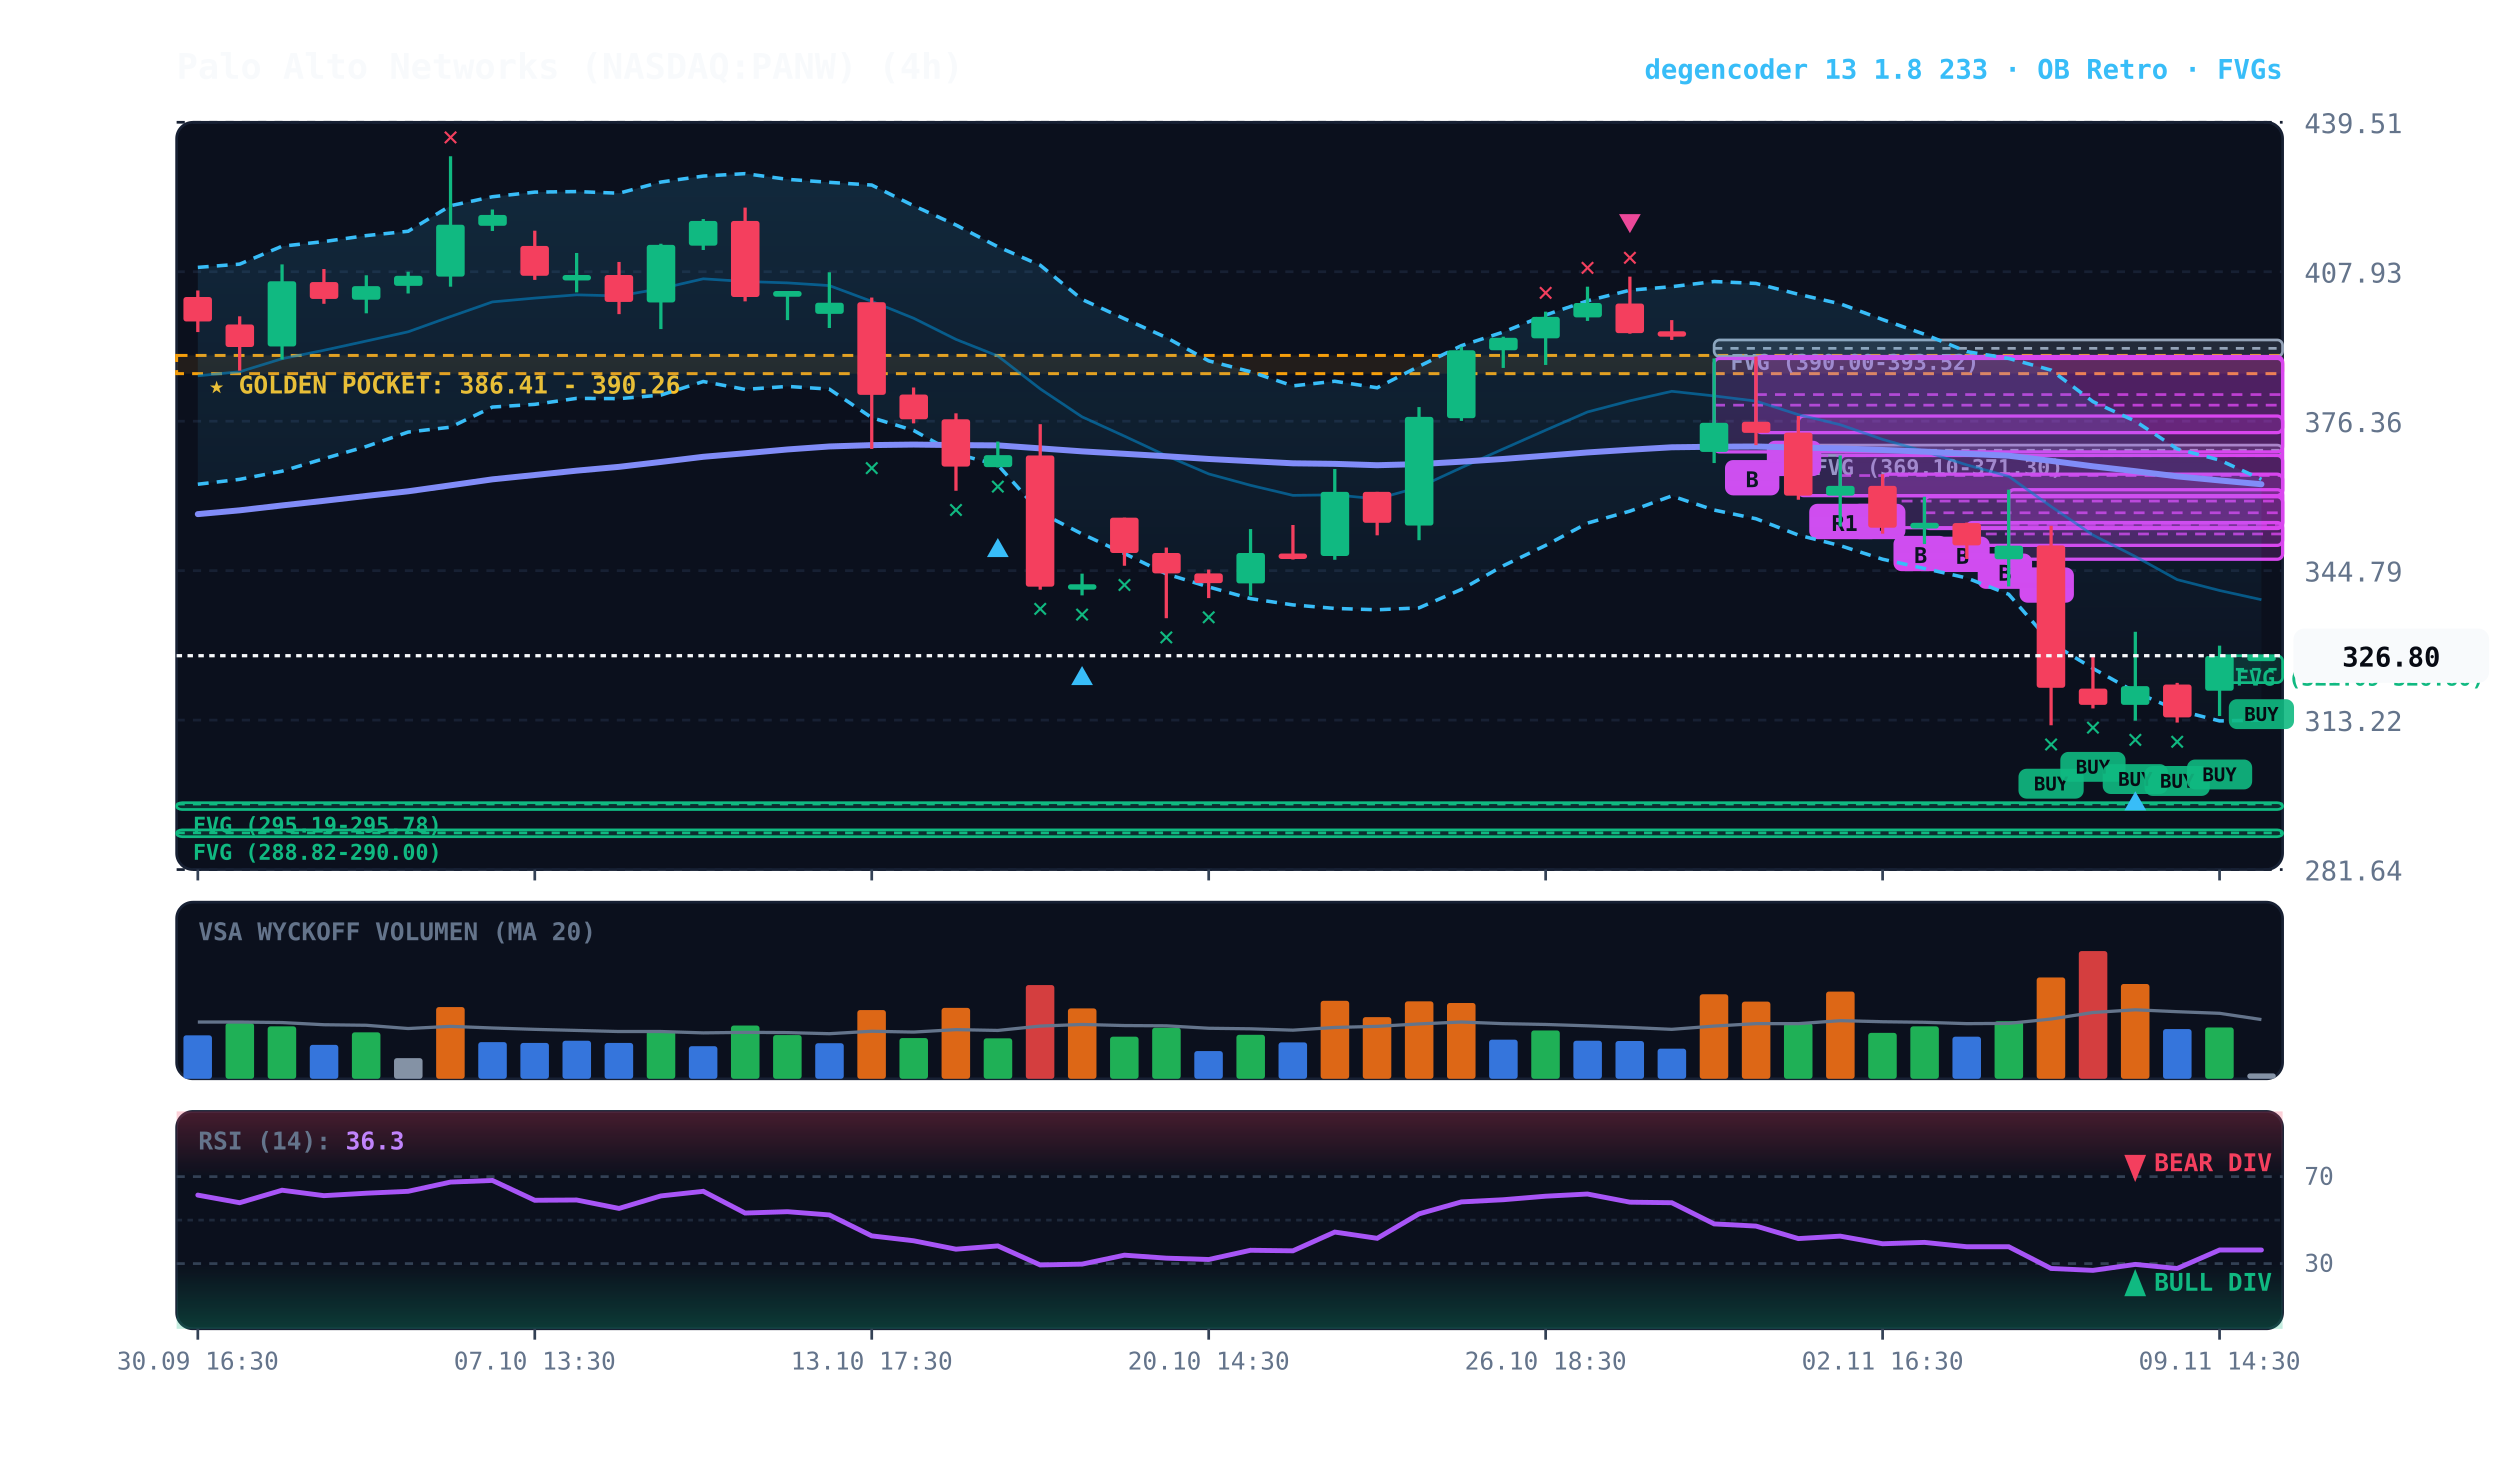
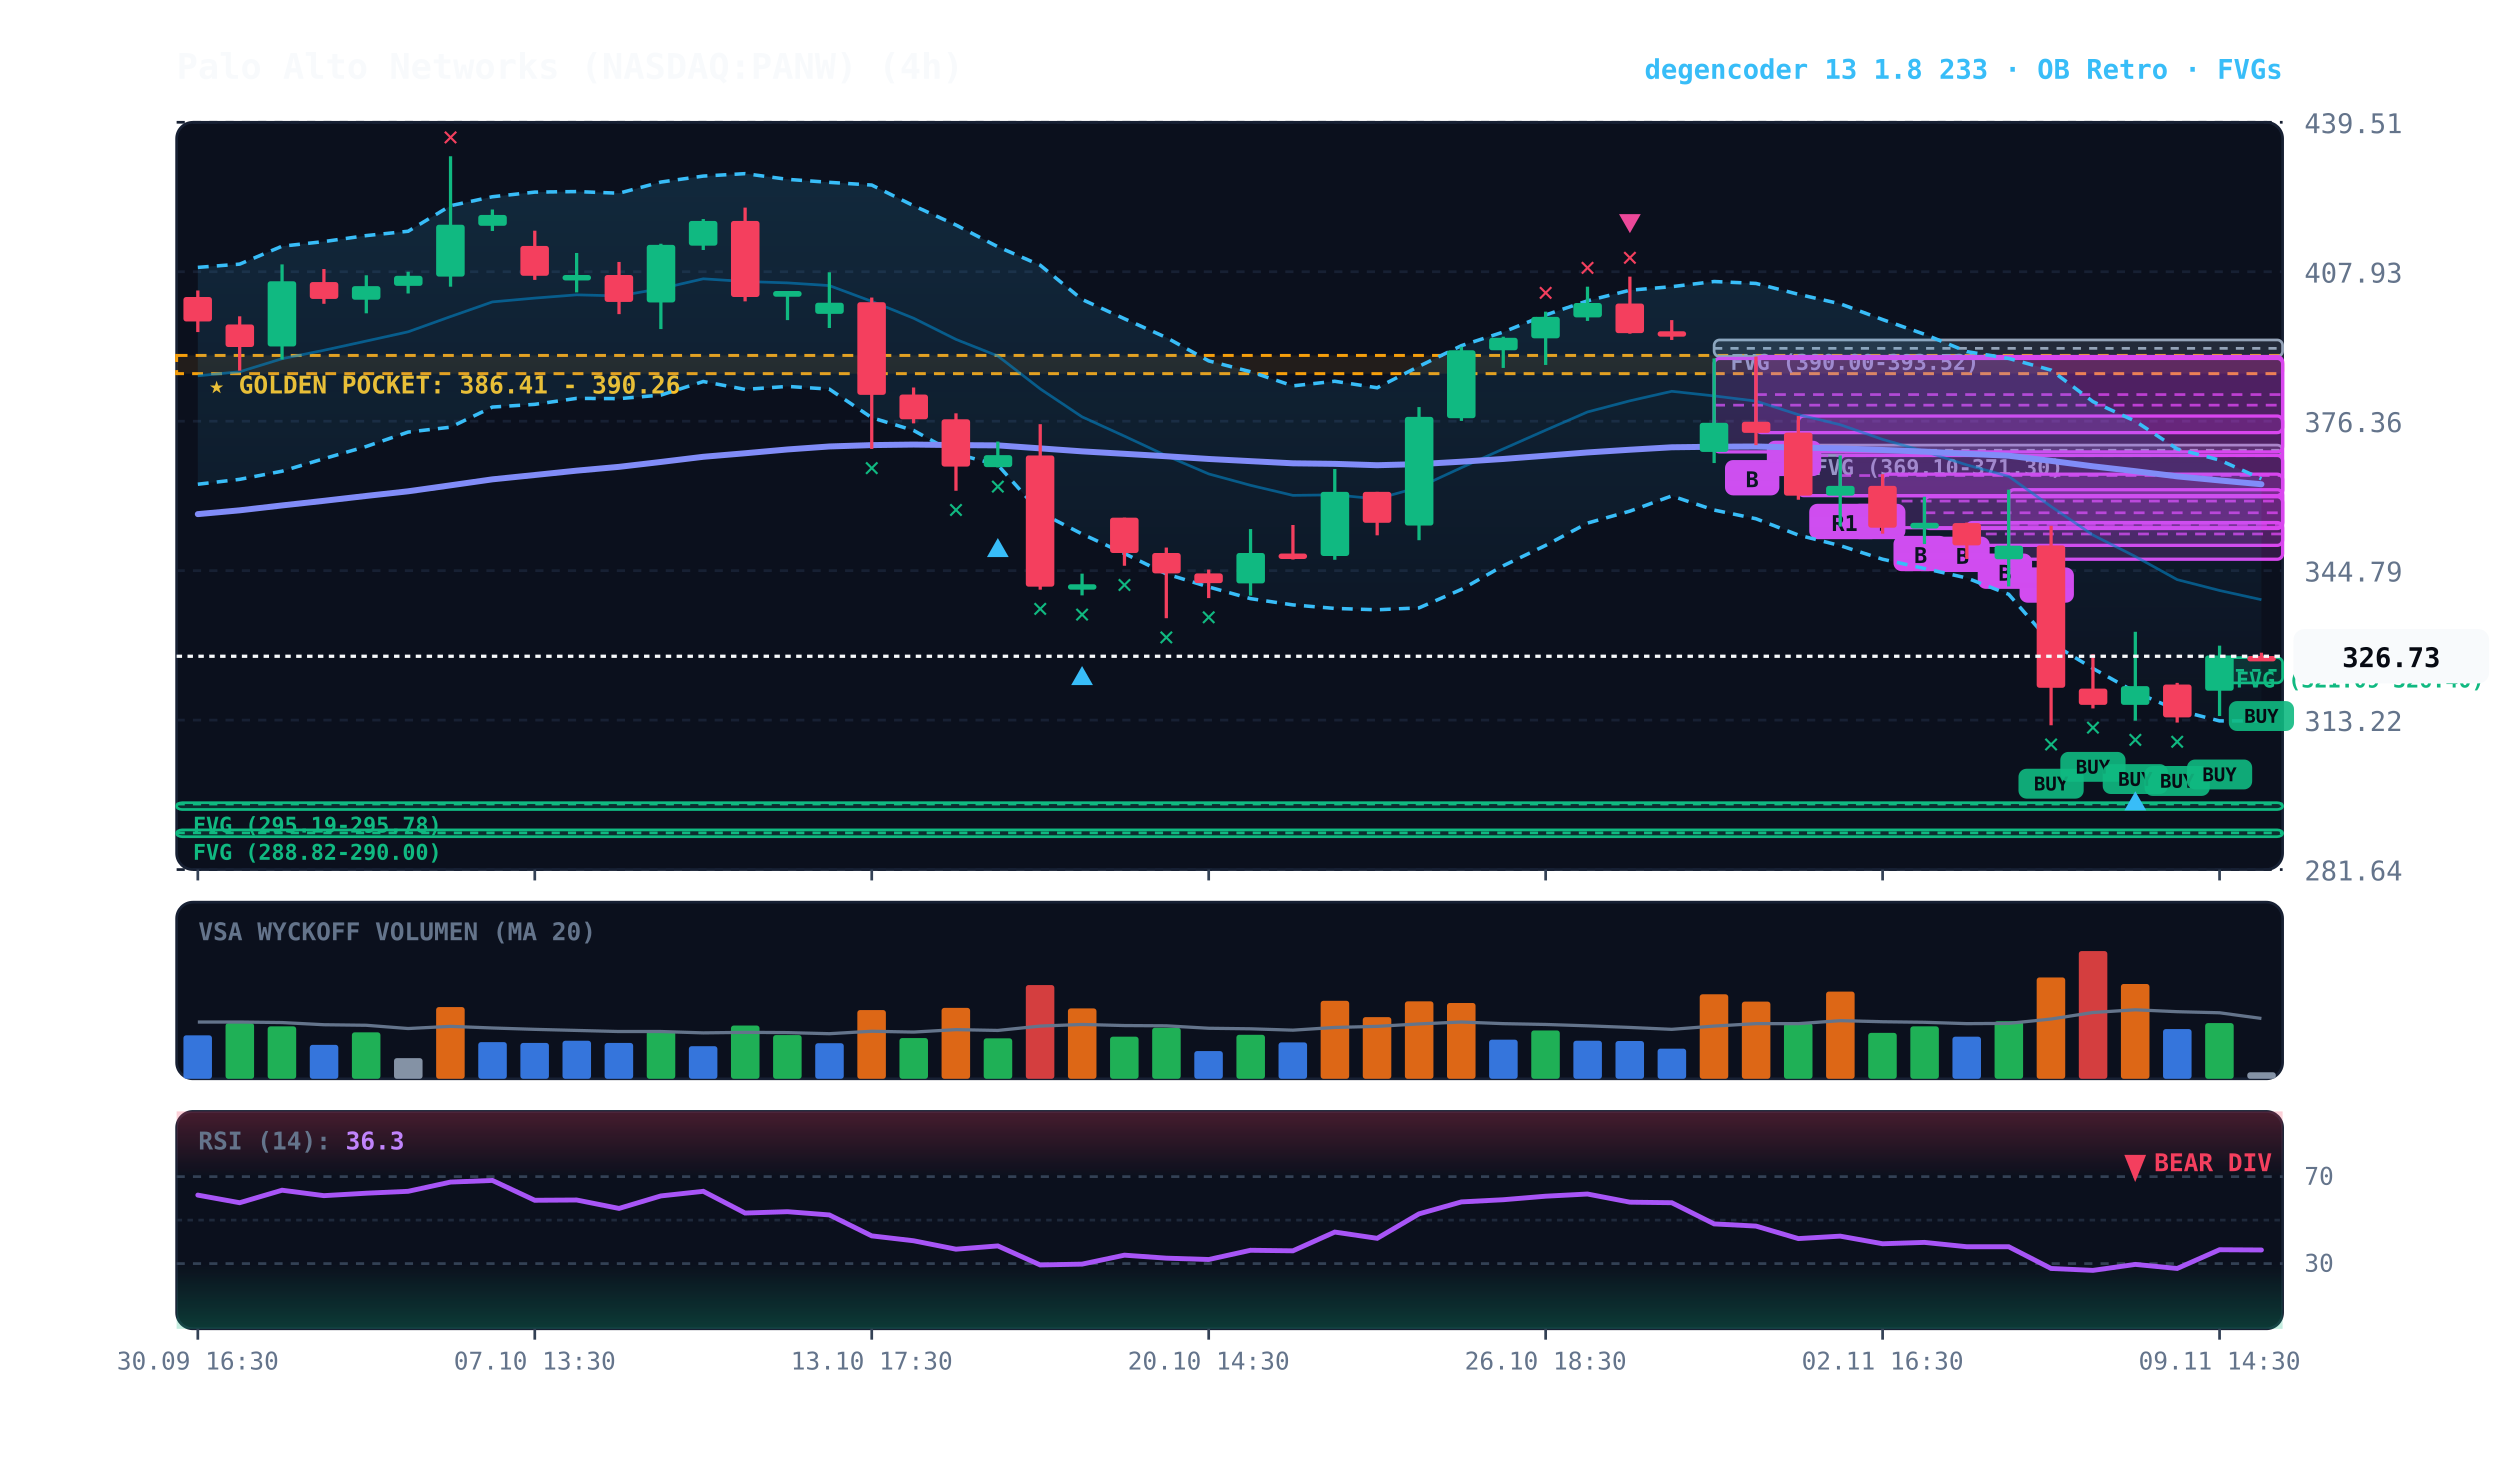
<svg xmlns="http://www.w3.org/2000/svg" viewBox="0 0 920 540" width="100%" height="100%" style="background:#070a13; font-family:'JetBrains Mono', monospace;">
  <defs>
    <linearGradient id="cloud-grad" x1="0%" y1="0%" x2="0%" y2="100%">
      <stop offset="0%" stop-color="#38bdf8" stop-opacity="0.14" />
      <stop offset="100%" stop-color="#38bdf8" stop-opacity="0.02" />
    </linearGradient>
    <linearGradient id="rsi-overbought" x1="0%" y1="0%" x2="0%" y2="100%">
      <stop offset="0%" stop-color="#f43f5e" stop-opacity="0.25" />
      <stop offset="100%" stop-color="#f43f5e" stop-opacity="0.0" />
    </linearGradient>
    <linearGradient id="rsi-oversold" x1="0%" y1="0%" x2="0%" y2="100%">
      <stop offset="0%" stop-color="#10b981" stop-opacity="0.0" />
      <stop offset="100%" stop-color="#10b981" stop-opacity="0.25" />
    </linearGradient>
  </defs>
  <rect x="65" y="45" width="775" height="275" fill="#0b101d" rx="6" stroke="#172033" stroke-width="1" />
  <rect x="65" y="332" width="775" height="65" fill="#0b101d" rx="6" stroke="#172033" stroke-width="1" />
  <rect x="65" y="409" width="775" height="80" fill="#0b101d" rx="6" stroke="#172033" stroke-width="1" />
  <line x1="65" y1="320.0" x2="840" y2="320.0" stroke="#172033" stroke-dasharray="3,3" stroke-width="1" />
  <text x="848" y="324.0" fill="#64748b" font-size="10" text-anchor="start">281.64</text>
  <line x1="65" y1="265.0" x2="840" y2="265.0" stroke="#172033" stroke-dasharray="3,3" stroke-width="1" />
  <text x="848" y="269.0" fill="#64748b" font-size="10" text-anchor="start">313.22</text>
  <line x1="65" y1="210.0" x2="840" y2="210.0" stroke="#172033" stroke-dasharray="3,3" stroke-width="1" />
  <text x="848" y="214.0" fill="#64748b" font-size="10" text-anchor="start">344.79</text>
  <line x1="65" y1="155.0" x2="840" y2="155.0" stroke="#172033" stroke-dasharray="3,3" stroke-width="1" />
  <text x="848" y="159.0" fill="#64748b" font-size="10" text-anchor="start">376.36</text>
  <line x1="65" y1="100.0" x2="840" y2="100.0" stroke="#172033" stroke-dasharray="3,3" stroke-width="1" />
  <text x="848" y="104.0" fill="#64748b" font-size="10" text-anchor="start">407.93</text>
  <line x1="65" y1="45.0" x2="840" y2="45.0" stroke="#172033" stroke-dasharray="3,3" stroke-width="1" />
  <text x="848" y="49.0" fill="#64748b" font-size="10" text-anchor="start">439.51</text>
  <rect x="65" y="130.8" width="775" height="6.7" fill="rgba(245, 158, 11, 0.10)" stroke="#f59e0b" stroke-dasharray="4,3" stroke-width="1.1" />
  <text x="77" y="144.8" fill="#fbbf24" font-size="9" font-weight="bold">★ GOLDEN POCKET: 386.41 - 390.26</text>
-   <rect x="816.8" y="241.3" width="23.2" height="9.9" fill="rgba(16, 185, 129, 0.18)" stroke="#10b981" stroke-width="1" rx="2" />
-   <line x1="816.8" y1="246.3" x2="840" y2="246.3" stroke="#10b981" stroke-dasharray="3,3" stroke-width="1" />
-   <text x="822.8" y="252.3" fill="#10b981" font-size="8" font-weight="bold">FVG (321.09-326.80)</text>
+   <rect x="816.8" y="242.0" width="23.2" height="9.3" fill="rgba(16, 185, 129, 0.18)" stroke="#10b981" stroke-width="1" rx="2" />
+   <line x1="816.8" y1="246.7" x2="840" y2="246.7" stroke="#10b981" stroke-dasharray="3,3" stroke-width="1" />
+   <text x="822.8" y="253.0" fill="#10b981" font-size="8" font-weight="bold">FVG (321.09-326.40)</text>
  <rect x="661.8" y="163.8" width="178.2" height="3.8" fill="rgba(148, 163, 184, 0.18)" stroke="#94a3b8" stroke-width="1" rx="2" />
  <line x1="661.8" y1="165.7" x2="840" y2="165.7" stroke="#94a3b8" stroke-dasharray="3,3" stroke-width="1" />
  <text x="667.8" y="174.8" fill="#94a3b8" font-size="8" font-weight="bold">FVG (369.10-371.30)</text>
  <rect x="630.8" y="125.1" width="209.2" height="6.1" fill="rgba(148, 163, 184, 0.18)" stroke="#94a3b8" stroke-width="1" rx="2" />
  <line x1="630.8" y1="128.2" x2="840" y2="128.2" stroke="#94a3b8" stroke-dasharray="3,3" stroke-width="1" />
  <text x="636.8" y="136.1" fill="#94a3b8" font-size="8" font-weight="bold">FVG (390.00-393.52)</text>
  <rect x="65.0" y="295.4" width="775.0" height="2.5" fill="rgba(16, 185, 129, 0.18)" stroke="#10b981" stroke-width="1" rx="2" />
  <line x1="65.0" y1="295.9" x2="840" y2="295.9" stroke="#10b981" stroke-dasharray="3,3" stroke-width="1" />
  <text x="71.0" y="306.4" fill="#10b981" font-size="8" font-weight="bold">FVG (295.19-295.78)</text>
  <rect x="65.0" y="305.4" width="775.0" height="2.5" fill="rgba(16, 185, 129, 0.18)" stroke="#10b981" stroke-width="1" rx="2" />
  <line x1="65.0" y1="306.5" x2="840" y2="306.5" stroke="#10b981" stroke-dasharray="3,3" stroke-width="1" />
  <text x="71.0" y="316.4" fill="#10b981" font-size="8" font-weight="bold">FVG (288.82-290.00)</text>
  <rect x="739.2" y="180.2" width="100.8" height="25.6" fill="rgba(217, 70, 239, 0.18)" stroke="#d946ef" stroke-width="1.2" rx="2" />
  <line x1="739.2" y1="193.0" x2="840" y2="193.0" stroke="#d946ef" stroke-dasharray="4,3" stroke-width="1.0" opacity="0.8" />
  <rect x="743.2" y="208.8" width="20" height="13" fill="#d946ef" rx="3" />
  <text x="753.2" y="218.8" fill="#070a13" font-size="8" font-weight="bold" text-anchor="middle">A</text>
  <rect x="723.8" y="192.3" width="116.2" height="8.4" fill="rgba(217, 70, 239, 0.18)" stroke="#d946ef" stroke-width="1.2" rx="2" />
  <line x1="723.8" y1="196.5" x2="840" y2="196.5" stroke="#d946ef" stroke-dasharray="4,3" stroke-width="1.0" opacity="0.8" />
  <rect x="727.8" y="203.7" width="20" height="13" fill="#d946ef" rx="3" />
  <text x="737.8" y="213.7" fill="#070a13" font-size="8" font-weight="bold" text-anchor="middle">B</text>
  <rect x="708.2" y="182.8" width="131.8" height="11.7" fill="rgba(217, 70, 239, 0.18)" stroke="#d946ef" stroke-width="1.2" rx="2" />
  <line x1="708.2" y1="188.7" x2="840" y2="188.7" stroke="#d946ef" stroke-dasharray="4,3" stroke-width="1.0" opacity="0.8" />
  <rect x="712.2" y="197.5" width="20" height="13" fill="#d946ef" rx="3" />
  <text x="722.2" y="207.5" fill="#070a13" font-size="8" font-weight="bold" text-anchor="middle">B</text>
  <rect x="692.8" y="174.5" width="147.2" height="19.7" fill="rgba(217, 70, 239, 0.18)" stroke="#d946ef" stroke-width="1.2" rx="2" />
  <line x1="692.8" y1="184.4" x2="840" y2="184.4" stroke="#d946ef" stroke-dasharray="4,3" stroke-width="1.0" opacity="0.8" />
  <rect x="696.8" y="197.2" width="20" height="13" fill="#d946ef" rx="3" />
  <text x="706.8" y="207.2" fill="#070a13" font-size="8" font-weight="bold" text-anchor="middle">B</text>
  <rect x="677.2" y="167.6" width="162.8" height="14.8" fill="rgba(217, 70, 239, 0.18)" stroke="#d946ef" stroke-width="1.2" rx="2" />
  <line x1="677.2" y1="175.0" x2="840" y2="175.0" stroke="#d946ef" stroke-dasharray="4,3" stroke-width="1.0" opacity="0.8" />
  <rect x="681.2" y="185.4" width="20" height="13" fill="#d946ef" rx="3" />
  <text x="691.2" y="195.4" fill="#070a13" font-size="8" font-weight="bold" text-anchor="middle">B</text>
  <rect x="661.8" y="153.1" width="178.2" height="29.3" fill="rgba(217, 70, 239, 0.18)" stroke="#d946ef" stroke-width="1.2" rx="2" />
  <line x1="661.8" y1="167.7" x2="840" y2="167.7" stroke="#d946ef" stroke-dasharray="4,3" stroke-width="1.0" opacity="0.8" />
  <rect x="665.8" y="185.4" width="26" height="13" fill="#d946ef" rx="3" />
  <text x="678.8" y="195.4" fill="#070a13" font-size="8" font-weight="bold" text-anchor="middle">R1</text>
  <rect x="646.2" y="131.2" width="193.8" height="28.0" fill="rgba(217, 70, 239, 0.18)" stroke="#d946ef" stroke-width="1.2" rx="2" />
  <line x1="646.2" y1="145.2" x2="840" y2="145.2" stroke="#d946ef" stroke-dasharray="4,3" stroke-width="1.0" opacity="0.8" />
  <rect x="650.2" y="162.2" width="20" height="13" fill="#d946ef" rx="3" />
  <text x="660.2" y="172.2" fill="#070a13" font-size="8" font-weight="bold" text-anchor="middle">A</text>
  <rect x="630.8" y="131.9" width="209.2" height="34.4" fill="rgba(217, 70, 239, 0.18)" stroke="#d946ef" stroke-width="1.2" rx="2" />
  <line x1="630.8" y1="149.1" x2="840" y2="149.1" stroke="#d946ef" stroke-dasharray="4,3" stroke-width="1.0" opacity="0.8" />
  <rect x="634.8" y="169.3" width="20" height="13" fill="#d946ef" rx="3" />
  <text x="644.8" y="179.3" fill="#070a13" font-size="8" font-weight="bold" text-anchor="middle">B</text>
-   <polygon points="72.8,98.4 88.2,97.2 103.8,90.6 119.2,88.9 134.8,86.7 150.2,85.1 165.8,75.7 181.2,72.4 196.8,70.7 212.2,70.5 227.8,71.1 243.2,67.0 258.8,64.8 274.2,63.9 289.8,66.0 305.2,67.1 320.8,68.1 336.2,75.7 351.8,82.8 367.2,90.8 382.8,97.6 398.2,110.2 413.8,117.3 429.2,124.2 444.8,132.8 460.2,136.8 475.8,142.0 491.2,140.3 506.8,142.7 522.2,134.8 537.8,127.2 553.2,122.2 568.8,115.9 584.2,110.7 599.8,106.8 615.2,105.5 630.8,103.6 646.2,104.3 661.8,108.3 677.2,111.8 692.8,117.6 708.2,123.0 723.8,129.4 739.2,131.9 754.8,136.2 770.2,147.8 785.8,155.0 801.2,165.2 816.8,169.3 832.2,176.4 832.2,265.0 816.8,265.3 801.2,261.3 785.8,254.7 770.2,246.0 754.8,236.6 739.2,218.7 723.8,212.7 708.2,209.2 692.8,205.8 677.2,200.8 661.8,196.9 646.2,190.9 630.8,187.7 615.2,182.5 599.8,188.1 584.2,192.5 568.8,200.7 553.2,208.2 537.8,216.9 522.2,223.7 506.8,224.4 491.2,223.9 475.8,222.6 460.2,220.3 444.8,216.0 429.2,211.2 413.8,203.7 398.2,196.5 382.8,188.6 367.2,171.1 351.8,167.0 336.2,158.4 320.8,153.7 305.2,143.2 289.8,142.2 274.2,143.3 258.8,140.4 243.2,145.4 227.8,146.7 212.2,146.6 196.8,148.8 181.2,149.8 165.8,157.2 150.2,159.0 134.8,164.3 119.2,168.8 103.8,173.4 88.2,176.4 72.8,178.2" fill="url(#cloud-grad)" />
-   <polyline points="72.8,98.4 88.2,97.2 103.8,90.6 119.2,88.9 134.8,86.7 150.2,85.1 165.8,75.7 181.2,72.4 196.8,70.7 212.2,70.5 227.8,71.1 243.2,67.0 258.8,64.8 274.2,63.9 289.8,66.0 305.2,67.1 320.8,68.1 336.2,75.7 351.8,82.8 367.2,90.8 382.8,97.6 398.2,110.2 413.8,117.3 429.2,124.2 444.8,132.8 460.2,136.8 475.8,142.0 491.2,140.3 506.8,142.7 522.2,134.8 537.8,127.2 553.2,122.2 568.8,115.9 584.2,110.7 599.8,106.8 615.2,105.5 630.8,103.6 646.2,104.3 661.8,108.3 677.2,111.8 692.8,117.6 708.2,123.0 723.8,129.4 739.2,131.9 754.8,136.2 770.2,147.8 785.8,155.0 801.2,165.2 816.8,169.3 832.2,176.4" fill="none" stroke="#38bdf8" stroke-width="1.3" stroke-dasharray="4,3" />
-   <polyline points="72.8,178.2 88.2,176.4 103.8,173.4 119.2,168.8 134.8,164.3 150.2,159.0 165.8,157.2 181.2,149.8 196.8,148.8 212.2,146.6 227.8,146.7 243.2,145.4 258.8,140.4 274.2,143.3 289.8,142.2 305.2,143.2 320.8,153.7 336.2,158.4 351.8,167.0 367.2,171.1 382.8,188.6 398.2,196.5 413.8,203.7 429.2,211.2 444.8,216.0 460.2,220.3 475.8,222.6 491.2,223.9 506.8,224.4 522.2,223.7 537.8,216.9 553.2,208.2 568.8,200.7 584.2,192.5 599.8,188.1 615.2,182.5 630.8,187.7 646.2,190.9 661.8,196.9 677.2,200.8 692.8,205.8 708.2,209.2 723.8,212.7 739.2,218.7 754.8,236.6 770.2,246.0 785.8,254.7 801.2,261.3 816.8,265.3 832.2,265.0" fill="none" stroke="#38bdf8" stroke-width="1.3" stroke-dasharray="4,3" />
+   <polygon points="72.8,98.4 88.2,97.2 103.8,90.6 119.2,88.9 134.8,86.7 150.2,85.1 165.8,75.7 181.2,72.4 196.8,70.7 212.2,70.5 227.8,71.1 243.2,67.0 258.8,64.8 274.2,63.9 289.8,66.0 305.2,67.1 320.8,68.1 336.2,75.7 351.8,82.8 367.2,90.8 382.8,97.6 398.2,110.2 413.8,117.3 429.2,124.2 444.8,132.8 460.2,136.8 475.8,142.0 491.2,140.3 506.8,142.7 522.2,134.8 537.8,127.2 553.2,122.2 568.8,115.9 584.2,110.7 599.8,106.8 615.2,105.5 630.8,103.6 646.2,104.3 661.8,108.3 677.2,111.8 692.8,117.6 708.2,123.0 723.8,129.4 739.2,131.9 754.8,136.2 770.2,147.8 785.8,155.0 801.2,165.2 816.8,169.3 832.2,176.2 832.2,265.3 816.8,265.3 801.2,261.3 785.8,254.7 770.2,246.0 754.8,236.6 739.2,218.7 723.8,212.7 708.2,209.2 692.8,205.8 677.2,200.8 661.8,196.9 646.2,190.9 630.8,187.7 615.2,182.5 599.8,188.1 584.2,192.5 568.8,200.7 553.2,208.2 537.8,216.9 522.2,223.7 506.8,224.4 491.2,223.9 475.8,222.6 460.2,220.3 444.8,216.0 429.2,211.2 413.8,203.7 398.2,196.5 382.8,188.6 367.2,171.1 351.8,167.0 336.2,158.4 320.8,153.7 305.2,143.2 289.8,142.2 274.2,143.3 258.8,140.4 243.2,145.4 227.8,146.7 212.2,146.6 196.8,148.8 181.2,149.8 165.8,157.2 150.2,159.0 134.8,164.3 119.2,168.8 103.8,173.4 88.2,176.4 72.8,178.2" fill="url(#cloud-grad)" />
+   <polyline points="72.8,98.4 88.2,97.2 103.8,90.6 119.2,88.9 134.8,86.7 150.2,85.1 165.8,75.7 181.2,72.4 196.8,70.7 212.2,70.5 227.8,71.1 243.2,67.0 258.8,64.8 274.2,63.9 289.8,66.0 305.2,67.1 320.8,68.1 336.2,75.7 351.8,82.8 367.2,90.8 382.8,97.6 398.2,110.2 413.8,117.3 429.2,124.2 444.8,132.8 460.2,136.8 475.8,142.0 491.2,140.3 506.8,142.7 522.2,134.8 537.8,127.2 553.2,122.2 568.8,115.9 584.2,110.7 599.8,106.8 615.2,105.5 630.8,103.6 646.2,104.3 661.8,108.3 677.2,111.8 692.8,117.6 708.2,123.0 723.8,129.4 739.2,131.9 754.8,136.2 770.2,147.8 785.8,155.0 801.2,165.2 816.8,169.3 832.2,176.2" fill="none" stroke="#38bdf8" stroke-width="1.3" stroke-dasharray="4,3" />
+   <polyline points="72.8,178.2 88.2,176.4 103.8,173.4 119.2,168.8 134.8,164.3 150.2,159.0 165.8,157.2 181.2,149.8 196.8,148.8 212.2,146.6 227.8,146.7 243.2,145.4 258.8,140.4 274.2,143.3 289.8,142.2 305.2,143.2 320.8,153.7 336.2,158.4 351.8,167.0 367.2,171.1 382.8,188.6 398.2,196.5 413.8,203.7 429.2,211.2 444.8,216.0 460.2,220.3 475.8,222.6 491.2,223.9 506.8,224.4 522.2,223.7 537.8,216.9 553.2,208.2 568.8,200.7 584.2,192.5 599.8,188.1 615.2,182.5 630.8,187.7 646.2,190.9 661.8,196.9 677.2,200.8 692.8,205.8 708.2,209.2 723.8,212.7 739.2,218.7 754.8,236.6 770.2,246.0 785.8,254.7 801.2,261.3 816.8,265.3 832.2,265.3" fill="none" stroke="#38bdf8" stroke-width="1.3" stroke-dasharray="4,3" />
  <polyline points="72.8,138.3 88.2,136.8 103.8,132.0 119.2,128.9 134.8,125.5 150.2,122.1 165.8,116.5 181.2,111.1 196.8,109.7 212.2,108.5 227.8,108.9 243.2,106.2 258.8,102.6 274.2,103.6 289.8,104.1 305.2,105.1 320.8,110.9 336.2,117.1 351.8,124.9 367.2,131.0 382.8,143.1 398.2,153.4 413.8,160.5 429.2,167.7 444.8,174.4 460.2,178.6 475.8,182.3 491.2,182.1 506.8,183.6 522.2,179.3 537.8,172.1 553.2,165.2 568.8,158.3 584.2,151.6 599.8,147.5 615.2,144.0 630.8,145.7 646.2,147.6 661.8,152.6 677.2,156.3 692.8,161.7 708.2,166.1 723.8,171.1 739.2,175.3 754.8,186.4 770.2,196.9 785.8,204.8 801.2,213.3 816.8,217.3 832.2,220.7" fill="none" stroke="#0284c7" stroke-width="1.0" stroke-opacity="0.6" />
  <polyline points="72.8,189.2 88.2,187.8 103.8,186.0 119.2,184.3 134.8,182.5 150.2,180.8 165.8,178.6 181.2,176.4 196.8,174.8 212.2,173.2 227.8,171.8 243.2,170.0 258.8,168.1 274.2,166.8 289.8,165.4 305.2,164.3 320.8,163.8 336.2,163.6 351.8,163.8 367.2,163.9 382.8,165.0 398.2,166.1 413.8,167.0 429.2,167.9 444.8,168.9 460.2,169.7 475.8,170.5 491.2,170.7 506.8,171.2 522.2,170.8 537.8,169.9 553.2,168.9 568.8,167.7 584.2,166.5 599.8,165.5 615.2,164.6 630.8,164.4 646.2,164.3 661.8,164.7 677.2,165.0 692.8,165.6 708.2,166.2 723.8,167.0 739.2,167.7 754.8,169.6 770.2,171.6 785.8,173.4 801.2,175.3 816.8,176.8 832.2,178.2" fill="none" stroke="#818cf8" stroke-width="2.2" stroke-linecap="round" />
  <line x1="72.8" y1="106.9" x2="72.8" y2="122.2" stroke="#f43f5e" stroke-width="1.2" />
  <rect x="67.5" y="109.3" width="10.5" height="9.0" fill="#f43f5e" rx="1" />
  <line x1="88.2" y1="116.4" x2="88.2" y2="136.4" stroke="#f43f5e" stroke-width="1.2" />
  <rect x="83.0" y="119.4" width="10.5" height="8.3" fill="#f43f5e" rx="1" />
  <line x1="103.8" y1="97.3" x2="103.8" y2="132.3" stroke="#10b981" stroke-width="1.2" />
  <rect x="98.5" y="103.5" width="10.5" height="24.0" fill="#10b981" rx="1" />
  <line x1="119.2" y1="99.0" x2="119.2" y2="111.8" stroke="#f43f5e" stroke-width="1.2" />
  <rect x="114.0" y="103.8" width="10.5" height="6.2" fill="#f43f5e" rx="1" />
  <line x1="134.8" y1="101.3" x2="134.8" y2="115.3" stroke="#10b981" stroke-width="1.2" />
  <rect x="129.5" y="105.3" width="10.5" height="5.0" fill="#10b981" rx="1" />
  <line x1="150.2" y1="100.0" x2="150.2" y2="108.0" stroke="#10b981" stroke-width="1.2" />
  <rect x="145.0" y="101.5" width="10.5" height="3.7" fill="#10b981" rx="1" />
  <line x1="165.8" y1="57.5" x2="165.8" y2="105.5" stroke="#10b981" stroke-width="1.2" />
  <rect x="160.5" y="82.7" width="10.5" height="19.1" fill="#10b981" rx="1" />
  <text x="165.8" y="53.5" fill="#f43f5e" font-size="10" font-weight="bold" text-anchor="middle">✕</text>
  <line x1="181.2" y1="77.1" x2="181.2" y2="85.0" stroke="#10b981" stroke-width="1.2" />
  <rect x="176.0" y="79.1" width="10.5" height="4.0" fill="#10b981" rx="1" />
  <line x1="196.8" y1="84.9" x2="196.8" y2="103.0" stroke="#f43f5e" stroke-width="1.2" />
  <rect x="191.5" y="90.5" width="10.5" height="11.0" fill="#f43f5e" rx="1" />
  <line x1="212.2" y1="93.1" x2="212.2" y2="107.6" stroke="#10b981" stroke-width="1.2" />
  <rect x="207.0" y="101.2" width="10.5" height="2.0" fill="#10b981" rx="1" />
  <line x1="227.8" y1="96.4" x2="227.8" y2="115.6" stroke="#f43f5e" stroke-width="1.2" />
  <rect x="222.5" y="101.2" width="10.5" height="9.9" fill="#f43f5e" rx="1" />
  <line x1="243.2" y1="89.7" x2="243.2" y2="121.1" stroke="#10b981" stroke-width="1.2" />
  <rect x="238.0" y="90.1" width="10.5" height="21.2" fill="#10b981" rx="1" />
  <line x1="258.8" y1="80.6" x2="258.8" y2="92.0" stroke="#10b981" stroke-width="1.2" />
  <rect x="253.5" y="81.3" width="10.5" height="9.1" fill="#10b981" rx="1" />
  <line x1="274.2" y1="76.4" x2="274.2" y2="110.9" stroke="#f43f5e" stroke-width="1.2" />
  <rect x="269.0" y="81.3" width="10.5" height="28.0" fill="#f43f5e" rx="1" />
  <line x1="289.8" y1="107.1" x2="289.8" y2="117.8" stroke="#10b981" stroke-width="1.2" />
  <rect x="284.5" y="107.1" width="10.5" height="2.1" fill="#10b981" rx="1" />
  <line x1="305.2" y1="100.2" x2="305.2" y2="120.7" stroke="#10b981" stroke-width="1.2" />
  <rect x="300.0" y="111.4" width="10.5" height="4.1" fill="#10b981" rx="1" />
  <line x1="320.8" y1="109.5" x2="320.8" y2="165.2" stroke="#f43f5e" stroke-width="1.2" />
  <rect x="315.5" y="111.2" width="10.5" height="34.1" fill="#f43f5e" rx="1" />
  <text x="320.8" y="175.2" fill="#10b981" font-size="10" font-weight="bold" text-anchor="middle">✕</text>
  <line x1="336.2" y1="142.6" x2="336.2" y2="155.8" stroke="#f43f5e" stroke-width="1.2" />
  <rect x="331.0" y="145.2" width="10.5" height="9.1" fill="#f43f5e" rx="1" />
  <line x1="351.8" y1="152.1" x2="351.8" y2="180.6" stroke="#f43f5e" stroke-width="1.2" />
  <rect x="346.5" y="154.3" width="10.5" height="17.4" fill="#f43f5e" rx="1" />
  <text x="351.8" y="190.6" fill="#10b981" font-size="10" font-weight="bold" text-anchor="middle">✕</text>
  <line x1="367.2" y1="162.5" x2="367.2" y2="172.0" stroke="#10b981" stroke-width="1.2" />
  <rect x="362.0" y="167.5" width="10.5" height="4.4" fill="#10b981" rx="1" />
  <text x="367.2" y="182.0" fill="#10b981" font-size="10" font-weight="bold" text-anchor="middle">✕</text>
  <polygon points="367.2,198.0 363.2,205.0 371.2,205.0" fill="#38bdf8" />
  <line x1="382.8" y1="156.1" x2="382.8" y2="217.0" stroke="#f43f5e" stroke-width="1.2" />
  <rect x="377.5" y="167.6" width="10.5" height="48.3" fill="#f43f5e" rx="1" />
  <text x="382.8" y="227.0" fill="#10b981" font-size="10" font-weight="bold" text-anchor="middle">✕</text>
  <line x1="398.2" y1="211.1" x2="398.2" y2="219.1" stroke="#10b981" stroke-width="1.2" />
  <rect x="393.0" y="215.0" width="10.5" height="2.0" fill="#10b981" rx="1" />
  <text x="398.2" y="229.1" fill="#10b981" font-size="10" font-weight="bold" text-anchor="middle">✕</text>
  <polygon points="398.2,245.1 394.2,252.1 402.2,252.1" fill="#38bdf8" />
  <line x1="413.8" y1="190.5" x2="413.8" y2="208.2" stroke="#f43f5e" stroke-width="1.2" />
  <rect x="408.5" y="190.5" width="10.5" height="13.0" fill="#f43f5e" rx="1" />
  <text x="413.8" y="218.2" fill="#10b981" font-size="10" font-weight="bold" text-anchor="middle">✕</text>
  <line x1="429.2" y1="201.5" x2="429.2" y2="227.5" stroke="#f43f5e" stroke-width="1.2" />
  <rect x="424.0" y="203.5" width="10.5" height="7.5" fill="#f43f5e" rx="1" />
  <text x="429.2" y="237.5" fill="#10b981" font-size="10" font-weight="bold" text-anchor="middle">✕</text>
  <line x1="444.8" y1="209.6" x2="444.8" y2="220.1" stroke="#f43f5e" stroke-width="1.2" />
  <rect x="439.5" y="211.0" width="10.5" height="3.6" fill="#f43f5e" rx="1" />
  <text x="444.8" y="230.1" fill="#10b981" font-size="10" font-weight="bold" text-anchor="middle">✕</text>
  <line x1="460.2" y1="194.7" x2="460.2" y2="219.2" stroke="#10b981" stroke-width="1.2" />
  <rect x="455.0" y="203.5" width="10.5" height="11.2" fill="#10b981" rx="1" />
  <line x1="475.8" y1="193.2" x2="475.8" y2="205.9" stroke="#f43f5e" stroke-width="1.2" />
  <rect x="470.5" y="203.7" width="10.5" height="2.0" fill="#f43f5e" rx="1" />
  <line x1="491.2" y1="172.6" x2="491.2" y2="206.0" stroke="#10b981" stroke-width="1.2" />
  <rect x="486.0" y="181.0" width="10.5" height="23.6" fill="#10b981" rx="1" />
  <line x1="506.8" y1="181.0" x2="506.8" y2="197.0" stroke="#f43f5e" stroke-width="1.2" />
  <rect x="501.5" y="181.0" width="10.5" height="11.4" fill="#f43f5e" rx="1" />
  <line x1="522.2" y1="149.8" x2="522.2" y2="198.8" stroke="#10b981" stroke-width="1.2" />
  <rect x="517.0" y="153.4" width="10.5" height="40.0" fill="#10b981" rx="1" />
  <line x1="537.8" y1="127.6" x2="537.8" y2="154.9" stroke="#10b981" stroke-width="1.2" />
  <rect x="532.5" y="128.9" width="10.5" height="25.0" fill="#10b981" rx="1" />
  <line x1="553.2" y1="123.9" x2="553.2" y2="135.4" stroke="#10b981" stroke-width="1.2" />
  <rect x="548.0" y="124.3" width="10.5" height="4.6" fill="#10b981" rx="1" />
  <line x1="568.8" y1="114.7" x2="568.8" y2="134.3" stroke="#10b981" stroke-width="1.2" />
  <rect x="563.5" y="116.6" width="10.5" height="7.9" fill="#10b981" rx="1" />
  <text x="568.8" y="110.7" fill="#f43f5e" font-size="10" font-weight="bold" text-anchor="middle">✕</text>
  <line x1="584.2" y1="105.5" x2="584.2" y2="118.1" stroke="#10b981" stroke-width="1.2" />
  <rect x="579.0" y="111.5" width="10.5" height="5.3" fill="#10b981" rx="1" />
  <text x="584.2" y="101.5" fill="#f43f5e" font-size="10" font-weight="bold" text-anchor="middle">✕</text>
  <line x1="599.8" y1="101.8" x2="599.8" y2="122.8" stroke="#f43f5e" stroke-width="1.2" />
  <rect x="594.5" y="111.7" width="10.5" height="10.9" fill="#f43f5e" rx="1" />
  <text x="599.8" y="97.8" fill="#f43f5e" font-size="10" font-weight="bold" text-anchor="middle">✕</text>
  <polygon points="599.8,85.8 595.8,78.8 603.8,78.8" fill="#ec4899" />
  <line x1="615.2" y1="117.8" x2="615.2" y2="125.1" stroke="#f43f5e" stroke-width="1.2" />
  <rect x="610.0" y="121.9" width="10.5" height="2.0" fill="#f43f5e" rx="1" />
  <line x1="630.8" y1="131.9" x2="630.8" y2="170.4" stroke="#10b981" stroke-width="1.2" />
  <rect x="625.5" y="155.6" width="10.5" height="10.7" fill="#10b981" rx="1" />
  <line x1="646.2" y1="131.2" x2="646.2" y2="163.8" stroke="#f43f5e" stroke-width="1.2" />
  <rect x="641.0" y="155.2" width="10.5" height="4.1" fill="#f43f5e" rx="1" />
  <line x1="661.8" y1="153.1" x2="661.8" y2="183.9" stroke="#f43f5e" stroke-width="1.2" />
  <rect x="656.5" y="159.2" width="10.5" height="23.2" fill="#f43f5e" rx="1" />
  <line x1="677.2" y1="167.6" x2="677.2" y2="193.8" stroke="#10b981" stroke-width="1.2" />
  <rect x="672.0" y="178.8" width="10.5" height="3.6" fill="#10b981" rx="1" />
  <line x1="692.8" y1="174.5" x2="692.8" y2="196.4" stroke="#f43f5e" stroke-width="1.2" />
  <rect x="687.5" y="178.8" width="10.5" height="15.4" fill="#f43f5e" rx="1" />
  <line x1="708.2" y1="182.8" x2="708.2" y2="200.2" stroke="#10b981" stroke-width="1.2" />
  <rect x="703.0" y="192.4" width="10.5" height="2.1" fill="#10b981" rx="1" />
  <line x1="723.8" y1="192.3" x2="723.8" y2="205.7" stroke="#f43f5e" stroke-width="1.2" />
  <rect x="718.5" y="192.5" width="10.5" height="8.2" fill="#f43f5e" rx="1" />
  <line x1="739.2" y1="180.2" x2="739.2" y2="215.8" stroke="#10b981" stroke-width="1.2" />
  <rect x="734.0" y="200.8" width="10.5" height="5.0" fill="#10b981" rx="1" />
  <line x1="754.8" y1="193.5" x2="754.8" y2="266.9" stroke="#f43f5e" stroke-width="1.2" />
  <rect x="749.5" y="200.7" width="10.5" height="52.4" fill="#f43f5e" rx="1" />
  <rect x="742.8" y="282.9" width="24" height="11" fill="#10b981" rx="3" opacity="0.9" />
  <text x="754.8" y="290.9" fill="#070a13" font-size="7" font-weight="bold" text-anchor="middle">BUY</text>
  <text x="754.8" y="276.9" fill="#10b981" font-size="10" font-weight="bold" text-anchor="middle">✕</text>
  <line x1="770.2" y1="240.8" x2="770.2" y2="260.7" stroke="#f43f5e" stroke-width="1.2" />
  <rect x="765.0" y="253.4" width="10.5" height="6.0" fill="#f43f5e" rx="1" />
  <rect x="758.2" y="276.7" width="24" height="11" fill="#10b981" rx="3" opacity="0.9" />
  <text x="770.2" y="284.7" fill="#070a13" font-size="7" font-weight="bold" text-anchor="middle">BUY</text>
  <text x="770.2" y="270.7" fill="#10b981" font-size="10" font-weight="bold" text-anchor="middle">✕</text>
  <line x1="785.8" y1="232.5" x2="785.8" y2="265.2" stroke="#10b981" stroke-width="1.2" />
  <rect x="780.5" y="252.5" width="10.5" height="6.9" fill="#10b981" rx="1" />
  <rect x="773.8" y="281.2" width="24" height="11" fill="#10b981" rx="3" opacity="0.9" />
  <text x="785.8" y="289.2" fill="#070a13" font-size="7" font-weight="bold" text-anchor="middle">BUY</text>
  <text x="785.8" y="275.2" fill="#10b981" font-size="10" font-weight="bold" text-anchor="middle">✕</text>
  <polygon points="785.8,291.2 781.8,298.2 789.8,298.2" fill="#38bdf8" />
  <line x1="801.2" y1="251.3" x2="801.2" y2="265.9" stroke="#f43f5e" stroke-width="1.2" />
  <rect x="796.0" y="251.9" width="10.5" height="12.1" fill="#f43f5e" rx="1" />
  <rect x="789.2" y="281.9" width="24" height="11" fill="#10b981" rx="3" opacity="0.9" />
  <text x="801.2" y="289.9" fill="#070a13" font-size="7" font-weight="bold" text-anchor="middle">BUY</text>
  <text x="801.2" y="275.9" fill="#10b981" font-size="10" font-weight="bold" text-anchor="middle">✕</text>
  <line x1="816.8" y1="237.6" x2="816.8" y2="263.5" stroke="#10b981" stroke-width="1.2" />
-   <rect x="811.5" y="241.4" width="10.5" height="12.8" fill="#10b981" rx="1" />
+   <rect x="811.5" y="241.2" width="10.5" height="13.0" fill="#10b981" rx="1" />
  <rect x="804.8" y="279.5" width="24" height="11" fill="#10b981" rx="3" opacity="0.9" />
  <text x="816.8" y="287.5" fill="#070a13" font-size="7" font-weight="bold" text-anchor="middle">BUY</text>
-   <line x1="832.2" y1="241.3" x2="832.2" y2="241.3" stroke="#10b981" stroke-width="1.2" />
-   <rect x="827.0" y="241.3" width="10.5" height="2.0" fill="#10b981" rx="1" />
-   <rect x="820.2" y="257.3" width="24" height="11" fill="#10b981" rx="3" opacity="0.9" />
-   <text x="832.2" y="265.3" fill="#070a13" font-size="7" font-weight="bold" text-anchor="middle">BUY</text>
-   <line x1="65" y1="241.3" x2="840" y2="241.3" stroke="#f8fafc" stroke-width="1.2" stroke-dasharray="2,2" />
-   <rect x="844" y="231.3" width="72" height="20" fill="#f8fafc" rx="4" />
-   <text x="880" y="245.3" fill="#070a13" font-size="10" font-weight="bold" text-anchor="middle">326.80</text>
+   <line x1="832.2" y1="240.2" x2="832.2" y2="242.0" stroke="#f43f5e" stroke-width="1.2" />
+   <rect x="827.0" y="241.4" width="10.5" height="2.0" fill="#f43f5e" rx="1" />
+   <rect x="820.2" y="258.0" width="24" height="11" fill="#10b981" rx="3" opacity="0.9" />
+   <text x="832.2" y="266.0" fill="#070a13" font-size="7" font-weight="bold" text-anchor="middle">BUY</text>
+   <line x1="65" y1="241.5" x2="840" y2="241.5" stroke="#f8fafc" stroke-width="1.2" stroke-dasharray="2,2" />
+   <rect x="844" y="231.5" width="72" height="20" fill="#f8fafc" rx="4" />
+   <text x="880" y="245.5" fill="#070a13" font-size="10" font-weight="bold" text-anchor="middle">326.73</text>
  <text x="73" y="346" fill="#64748b" font-size="9" font-weight="bold">VSA WYCKOFF VOLUMEN (MA 20)</text>
  <rect x="67.5" y="381.0" width="10.5" height="16.0" fill="#3b82f6" opacity="0.88" rx="1" />
  <rect x="83.0" y="376.5" width="10.5" height="20.5" fill="#22c55e" opacity="0.88" rx="1" />
  <rect x="98.5" y="377.7" width="10.5" height="19.3" fill="#22c55e" opacity="0.88" rx="1" />
  <rect x="114.0" y="384.5" width="10.5" height="12.5" fill="#3b82f6" opacity="0.88" rx="1" />
  <rect x="129.5" y="379.9" width="10.5" height="17.1" fill="#22c55e" opacity="0.88" rx="1" />
  <rect x="145.0" y="389.4" width="10.5" height="7.6" fill="#94a3b8" opacity="0.88" rx="1" />
  <rect x="160.5" y="370.6" width="10.5" height="26.4" fill="#f97316" opacity="0.88" rx="1" />
  <rect x="176.0" y="383.5" width="10.5" height="13.5" fill="#3b82f6" opacity="0.88" rx="1" />
  <rect x="191.5" y="383.8" width="10.5" height="13.2" fill="#3b82f6" opacity="0.88" rx="1" />
  <rect x="207.0" y="383.0" width="10.5" height="14.0" fill="#3b82f6" opacity="0.88" rx="1" />
  <rect x="222.5" y="383.8" width="10.5" height="13.2" fill="#3b82f6" opacity="0.88" rx="1" />
  <rect x="238.0" y="379.4" width="10.5" height="17.6" fill="#22c55e" opacity="0.88" rx="1" />
  <rect x="253.5" y="385.0" width="10.5" height="12.0" fill="#3b82f6" opacity="0.88" rx="1" />
  <rect x="269.0" y="377.4" width="10.5" height="19.6" fill="#22c55e" opacity="0.88" rx="1" />
  <rect x="284.5" y="380.9" width="10.5" height="16.1" fill="#22c55e" opacity="0.88" rx="1" />
  <rect x="300.0" y="383.9" width="10.5" height="13.1" fill="#3b82f6" opacity="0.88" rx="1" />
  <rect x="315.5" y="371.7" width="10.5" height="25.3" fill="#f97316" opacity="0.88" rx="1" />
  <rect x="331.0" y="382.0" width="10.5" height="15.0" fill="#22c55e" opacity="0.88" rx="1" />
  <rect x="346.5" y="370.9" width="10.5" height="26.1" fill="#f97316" opacity="0.88" rx="1" />
  <rect x="362.0" y="382.1" width="10.5" height="14.9" fill="#22c55e" opacity="0.88" rx="1" />
  <rect x="377.5" y="362.5" width="10.5" height="34.5" fill="#ef4444" opacity="0.88" rx="1" />
  <rect x="393.0" y="371.1" width="10.5" height="25.9" fill="#f97316" opacity="0.88" rx="1" />
  <rect x="408.5" y="381.5" width="10.5" height="15.5" fill="#22c55e" opacity="0.88" rx="1" />
  <rect x="424.0" y="378.2" width="10.5" height="18.8" fill="#22c55e" opacity="0.88" rx="1" />
  <rect x="439.5" y="386.8" width="10.5" height="10.2" fill="#3b82f6" opacity="0.88" rx="1" />
  <rect x="455.0" y="380.8" width="10.5" height="16.2" fill="#22c55e" opacity="0.88" rx="1" />
  <rect x="470.5" y="383.6" width="10.5" height="13.4" fill="#3b82f6" opacity="0.88" rx="1" />
  <rect x="486.0" y="368.3" width="10.5" height="28.7" fill="#f97316" opacity="0.88" rx="1" />
  <rect x="501.5" y="374.3" width="10.5" height="22.7" fill="#f97316" opacity="0.88" rx="1" />
  <rect x="517.0" y="368.5" width="10.5" height="28.5" fill="#f97316" opacity="0.88" rx="1" />
  <rect x="532.5" y="369.1" width="10.5" height="27.9" fill="#f97316" opacity="0.88" rx="1" />
  <rect x="548.0" y="382.6" width="10.5" height="14.4" fill="#3b82f6" opacity="0.88" rx="1" />
  <rect x="563.5" y="379.2" width="10.5" height="17.8" fill="#22c55e" opacity="0.88" rx="1" />
  <rect x="579.0" y="383.0" width="10.5" height="14.0" fill="#3b82f6" opacity="0.88" rx="1" />
  <rect x="594.5" y="383.1" width="10.5" height="13.9" fill="#3b82f6" opacity="0.88" rx="1" />
  <rect x="610.0" y="385.9" width="10.5" height="11.1" fill="#3b82f6" opacity="0.88" rx="1" />
  <rect x="625.5" y="365.9" width="10.5" height="31.1" fill="#f97316" opacity="0.88" rx="1" />
  <rect x="641.0" y="368.6" width="10.5" height="28.4" fill="#f97316" opacity="0.88" rx="1" />
  <rect x="656.5" y="376.6" width="10.5" height="20.4" fill="#22c55e" opacity="0.88" rx="1" />
  <rect x="672.0" y="364.9" width="10.5" height="32.1" fill="#f97316" opacity="0.88" rx="1" />
  <rect x="687.5" y="380.1" width="10.5" height="16.9" fill="#22c55e" opacity="0.88" rx="1" />
  <rect x="703.0" y="377.7" width="10.5" height="19.3" fill="#22c55e" opacity="0.88" rx="1" />
  <rect x="718.5" y="381.5" width="10.5" height="15.5" fill="#3b82f6" opacity="0.88" rx="1" />
  <rect x="734.0" y="375.8" width="10.5" height="21.2" fill="#22c55e" opacity="0.88" rx="1" />
  <rect x="749.5" y="359.7" width="10.5" height="37.3" fill="#f97316" opacity="0.88" rx="1" />
  <rect x="765.0" y="350.0" width="10.5" height="47.0" fill="#ef4444" opacity="0.88" rx="1" />
  <rect x="780.5" y="362.1" width="10.5" height="34.9" fill="#f97316" opacity="0.88" rx="1" />
  <rect x="796.0" y="378.7" width="10.5" height="18.3" fill="#3b82f6" opacity="0.88" rx="1" />
-   <rect x="811.5" y="378.1" width="10.5" height="18.9" fill="#22c55e" opacity="0.88" rx="1" />
-   <rect x="827.0" y="395.0" width="10.5" height="2.0" fill="#94a3b8" opacity="0.88" rx="1" />
-   <polyline points="72.8,376.1 88.2,376.1 103.8,376.3 119.2,377.1 134.8,377.3 150.2,378.5 165.8,377.7 181.2,378.3 196.8,378.8 212.2,379.2 227.8,379.6 243.2,379.6 258.8,380.1 274.2,379.9 289.8,380.0 305.2,380.4 320.8,379.5 336.2,379.8 351.8,378.9 367.2,379.2 382.8,377.6 398.2,377.0 413.8,377.4 429.2,377.5 444.8,378.4 460.2,378.6 475.8,379.1 491.2,378.1 506.8,377.7 522.2,376.8 537.8,376.1 553.2,376.7 568.8,377.0 584.2,377.5 599.8,378.1 615.2,378.8 630.8,377.6 646.2,376.7 661.8,376.7 677.2,375.6 692.8,376.0 708.2,376.2 723.8,376.7 739.2,376.6 754.8,375.0 770.2,372.6 785.8,371.6 801.2,372.3 816.8,372.9 832.2,375.2" fill="none" stroke="#64748b" stroke-width="1.2" />
+   <rect x="811.5" y="376.5" width="10.5" height="20.5" fill="#22c55e" opacity="0.88" rx="1" />
+   <rect x="827.0" y="394.6" width="10.5" height="2.4" fill="#94a3b8" opacity="0.88" rx="1" />
+   <polyline points="72.8,376.1 88.2,376.1 103.8,376.3 119.2,377.1 134.8,377.3 150.2,378.5 165.8,377.7 181.2,378.3 196.8,378.8 212.2,379.2 227.8,379.6 243.2,379.6 258.8,380.1 274.2,379.9 289.8,380.0 305.2,380.4 320.8,379.5 336.2,379.8 351.8,378.9 367.2,379.2 382.8,377.6 398.2,377.0 413.8,377.4 429.2,377.5 444.8,378.4 460.2,378.6 475.8,379.1 491.2,378.1 506.8,377.7 522.2,376.8 537.8,376.1 553.2,376.7 568.8,377.0 584.2,377.5 599.8,378.1 615.2,378.8 630.8,377.6 646.2,376.7 661.8,376.7 677.2,375.6 692.8,376.0 708.2,376.2 723.8,376.7 739.2,376.6 754.8,375.0 770.2,372.6 785.8,371.6 801.2,372.3 816.8,372.7 832.2,374.8" fill="none" stroke="#64748b" stroke-width="1.2" />
  <rect x="65" y="409" width="775" height="24.0" fill="url(#rsi-overbought)" />
  <rect x="65" y="465.0" width="775" height="24.0" fill="url(#rsi-oversold)" />
  <line x1="65" y1="433.0" x2="840" y2="433.0" stroke="#334155" stroke-dasharray="3,3" stroke-width="1" />
  <text x="848" y="436.0" fill="#64748b" font-size="9">70</text>
  <line x1="65" y1="449.0" x2="840" y2="449.0" stroke="#1e293b" stroke-dasharray="2,2" stroke-width="1" />
  <line x1="65" y1="465.0" x2="840" y2="465.0" stroke="#334155" stroke-dasharray="3,3" stroke-width="1" />
  <text x="848" y="468.0" fill="#64748b" font-size="9">30</text>
-   <polyline points="72.8,439.8 88.2,442.6 103.8,438.0 119.2,440.0 134.8,439.1 150.2,438.4 165.8,435.0 181.2,434.4 196.8,441.7 212.2,441.6 227.8,444.7 243.2,440.1 258.8,438.4 274.2,446.4 289.8,445.9 305.2,447.1 320.8,454.8 336.2,456.6 351.8,459.7 367.2,458.5 382.8,465.5 398.2,465.2 413.8,461.9 429.2,463.0 444.8,463.5 460.2,460.1 475.8,460.3 491.2,453.4 506.8,455.7 522.2,446.7 537.8,442.3 553.2,441.5 568.8,440.2 584.2,439.4 599.8,442.4 615.2,442.6 630.8,450.4 646.2,451.2 661.8,455.8 677.2,454.9 692.8,457.7 708.2,457.2 723.8,458.8 739.2,458.8 754.8,466.8 770.2,467.5 785.8,465.3 801.2,466.8 816.8,460.0 832.2,460.0" fill="none" stroke="#a855f7" stroke-width="1.8" stroke-linecap="round" />
-   <g transform="translate(785.75, 477)">
-     <path d="M 0 -10 L 4 0 L -4 0 Z" fill="#10b981" />
-     <text x="7" y="-2" fill="#10b981" font-size="9" font-weight="bold">BULL DIV</text>
-   </g>
+   <polyline points="72.8,439.8 88.2,442.6 103.8,438.0 119.2,440.0 134.8,439.1 150.2,438.4 165.8,435.0 181.2,434.4 196.8,441.7 212.2,441.6 227.8,444.7 243.2,440.1 258.8,438.4 274.2,446.4 289.8,445.9 305.2,447.1 320.8,454.8 336.2,456.6 351.8,459.7 367.2,458.5 382.8,465.5 398.2,465.2 413.8,461.9 429.2,463.0 444.8,463.5 460.2,460.1 475.8,460.3 491.2,453.4 506.8,455.7 522.2,446.7 537.8,442.3 553.2,441.5 568.8,440.2 584.2,439.4 599.8,442.4 615.2,442.6 630.8,450.4 646.2,451.2 661.8,455.8 677.2,454.9 692.8,457.7 708.2,457.2 723.8,458.8 739.2,458.8 754.8,466.8 770.2,467.5 785.8,465.3 801.2,466.8 816.8,459.9 832.2,460.0" fill="none" stroke="#a855f7" stroke-width="1.8" stroke-linecap="round" />
  <g transform="translate(785.75, 425)">
    <path d="M 0 10 L 4 0 L -4 0 Z" fill="#f43f5e" />
    <text x="7" y="6" fill="#f43f5e" font-size="9" font-weight="bold">BEAR DIV</text>
  </g>
  <text x="73" y="423" fill="#64748b" font-size="9" font-weight="bold">RSI (14): <tspan fill="#c084fc">36.3</tspan>
  </text>
  <line x1="72.8" y1="320" x2="72.8" y2="324" stroke="#334155" stroke-width="1" />
  <line x1="72.8" y1="489" x2="72.8" y2="493" stroke="#334155" stroke-width="1" />
  <text x="72.8" y="504" fill="#64748b" font-size="9" text-anchor="middle">30.09 16:30</text>
  <line x1="196.8" y1="320" x2="196.8" y2="324" stroke="#334155" stroke-width="1" />
  <line x1="196.8" y1="489" x2="196.8" y2="493" stroke="#334155" stroke-width="1" />
  <text x="196.8" y="504" fill="#64748b" font-size="9" text-anchor="middle">07.10 13:30</text>
  <line x1="320.8" y1="320" x2="320.8" y2="324" stroke="#334155" stroke-width="1" />
  <line x1="320.8" y1="489" x2="320.8" y2="493" stroke="#334155" stroke-width="1" />
  <text x="320.8" y="504" fill="#64748b" font-size="9" text-anchor="middle">13.10 17:30</text>
  <line x1="444.8" y1="320" x2="444.8" y2="324" stroke="#334155" stroke-width="1" />
  <line x1="444.8" y1="489" x2="444.8" y2="493" stroke="#334155" stroke-width="1" />
  <text x="444.8" y="504" fill="#64748b" font-size="9" text-anchor="middle">20.10 14:30</text>
  <line x1="568.8" y1="320" x2="568.8" y2="324" stroke="#334155" stroke-width="1" />
  <line x1="568.8" y1="489" x2="568.8" y2="493" stroke="#334155" stroke-width="1" />
  <text x="568.8" y="504" fill="#64748b" font-size="9" text-anchor="middle">26.10 18:30</text>
  <line x1="692.8" y1="320" x2="692.8" y2="324" stroke="#334155" stroke-width="1" />
  <line x1="692.8" y1="489" x2="692.8" y2="493" stroke="#334155" stroke-width="1" />
  <text x="692.8" y="504" fill="#64748b" font-size="9" text-anchor="middle">02.11 16:30</text>
  <line x1="816.8" y1="320" x2="816.8" y2="324" stroke="#334155" stroke-width="1" />
  <line x1="816.8" y1="489" x2="816.8" y2="493" stroke="#334155" stroke-width="1" />
  <text x="816.8" y="504" fill="#64748b" font-size="9" text-anchor="middle">09.11 14:30</text>
  <text x="65" y="29" fill="#f8fafc" font-size="13" font-weight="bold">Palo Alto Networks (NASDAQ:PANW) (4h)</text>
  <text x="840" y="29" fill="#38bdf8" font-size="10" font-weight="bold" text-anchor="end">degencoder 13 1.8 233 · OB Retro · FVGs</text>
</svg>
